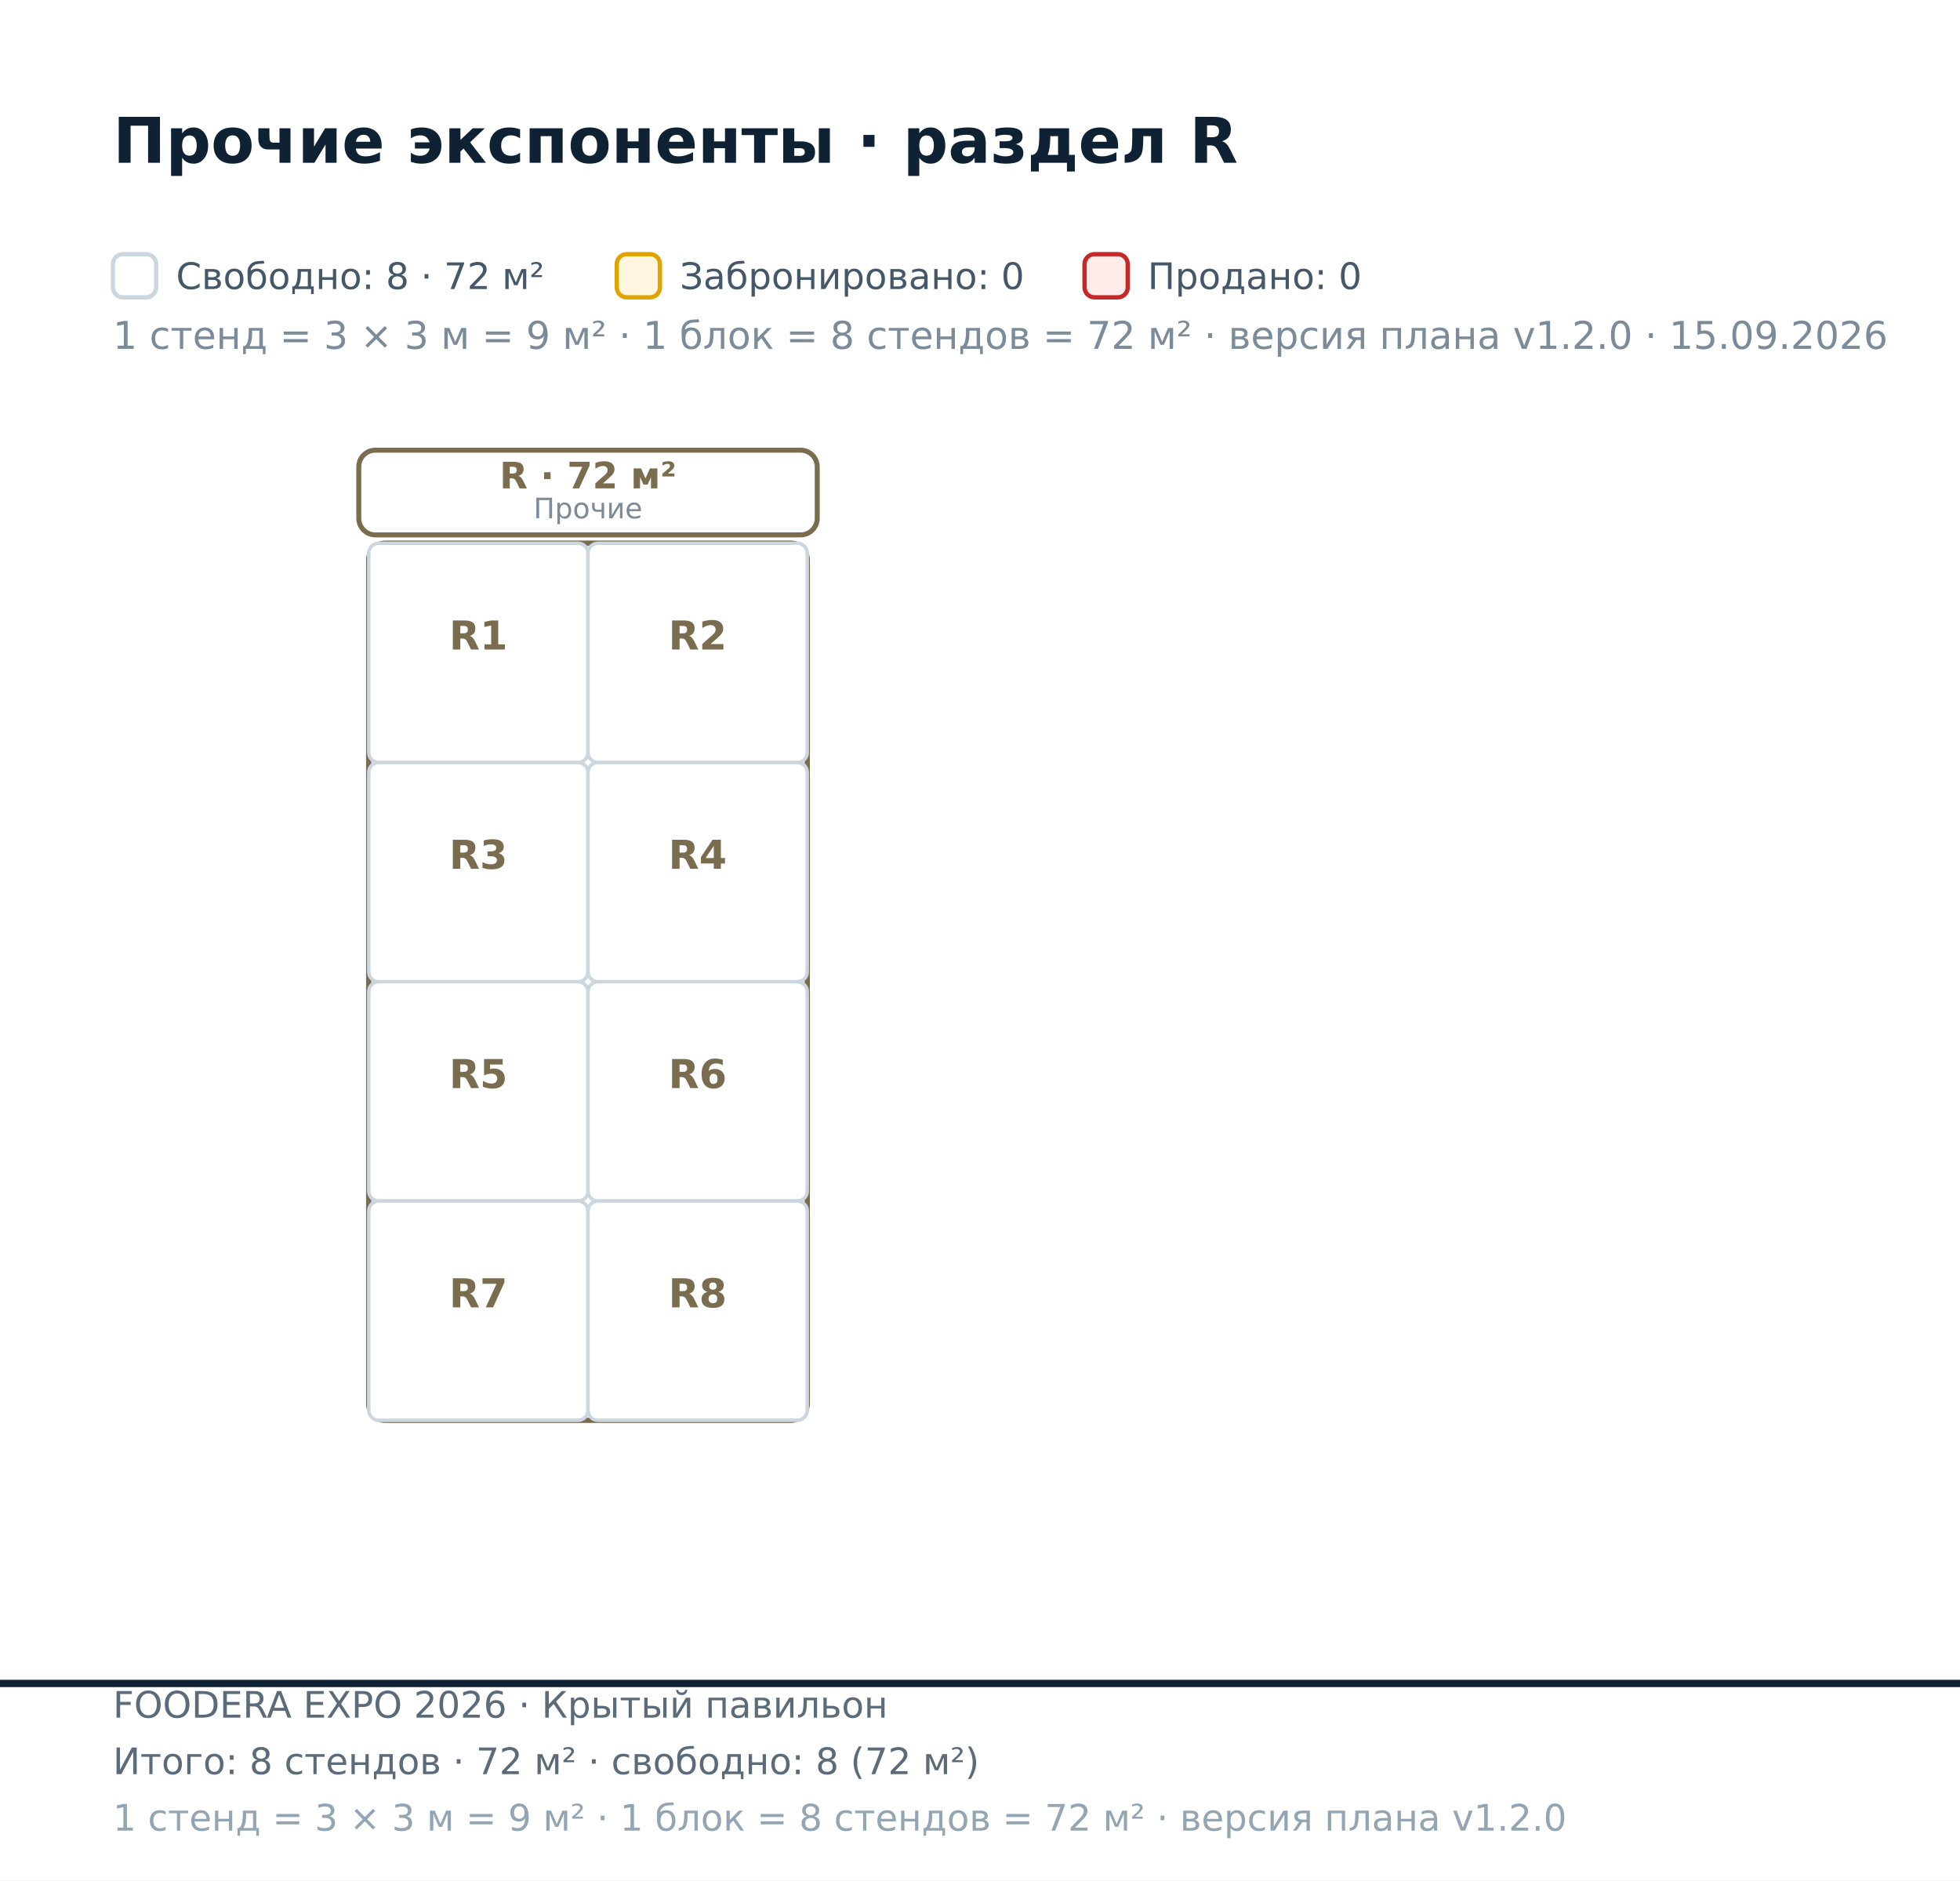
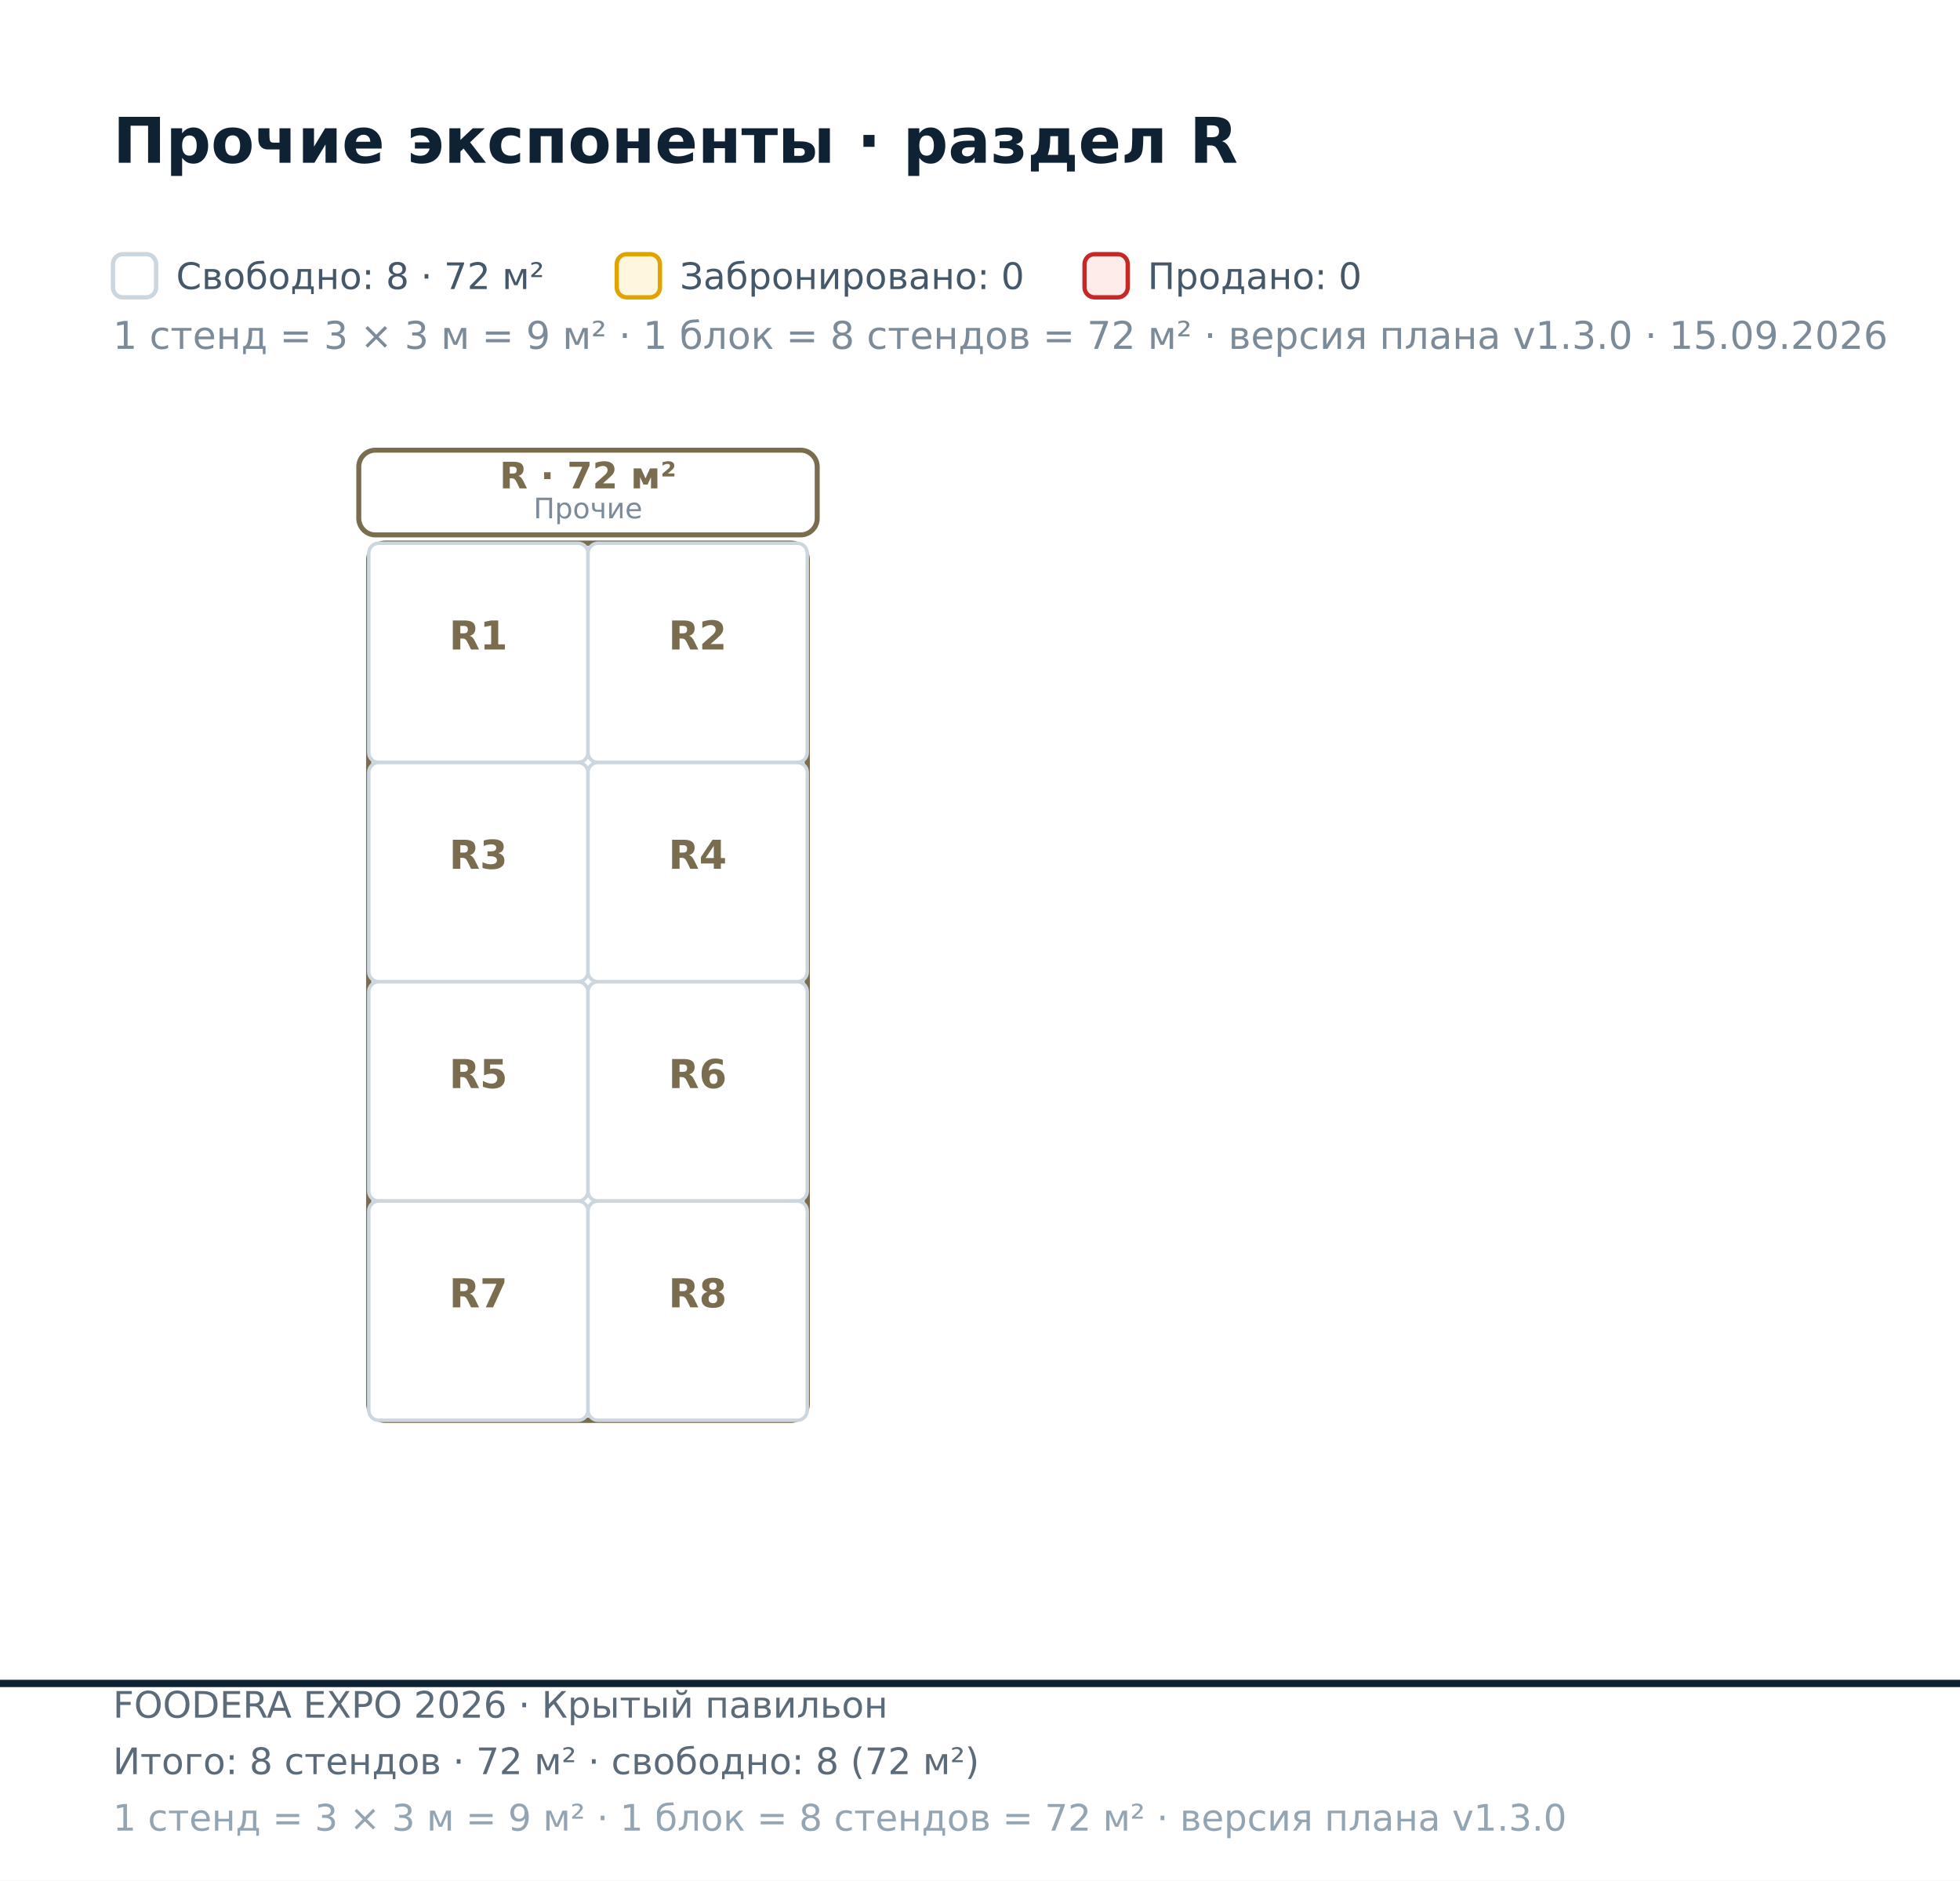
<svg xmlns="http://www.w3.org/2000/svg" width="590" height="566" viewBox="0 0 590 566" font-family="DejaVu Sans, Helvetica, Arial, sans-serif">
  <rect x="0.00" y="0.00" width="590.00" height="566.00" fill="#ffffff" />
  <polygon points="-1033.00,-593.30 1079.00,-593.30 1079.00,506.70 -1033.00,506.70" fill="#ffffff" fill-opacity="0.55" stroke="#0f2233" stroke-width="2.2" />
  <rect x="111.00" y="163.50" width="132.00" height="264.00" fill="none" stroke="#7A6C4F" stroke-width="1.6" rx="5" />
  <rect x="108.00" y="135.50" width="138.00" height="25.50" fill="#ffffff" stroke="#7A6C4F" stroke-width="1.5" rx="5" />
  <text x="177.00" y="147.00" font-size="11.00" fill="#7A6C4F" font-weight="bold" text-anchor="middle">R · 72 м²</text>
  <text x="177.00" y="156.00" font-size="8.50" fill="#7b8b99" text-anchor="middle">Прочие</text>
  <rect x="111.00" y="163.50" width="66.00" height="66.00" fill="#ffffff" stroke="#cbd6de" stroke-width="1.05" rx="3" />
  <text x="144.00" y="195.50" font-size="12.00" fill="#7A6C4F" font-weight="bold" text-anchor="middle">R1</text>
  <rect x="177.00" y="163.50" width="66.00" height="66.00" fill="#ffffff" stroke="#cbd6de" stroke-width="1.05" rx="3" />
  <text x="210.00" y="195.50" font-size="12.00" fill="#7A6C4F" font-weight="bold" text-anchor="middle">R2</text>
  <rect x="111.00" y="229.50" width="66.00" height="66.00" fill="#ffffff" stroke="#cbd6de" stroke-width="1.05" rx="3" />
  <text x="144.00" y="261.50" font-size="12.00" fill="#7A6C4F" font-weight="bold" text-anchor="middle">R3</text>
  <rect x="177.00" y="229.50" width="66.00" height="66.00" fill="#ffffff" stroke="#cbd6de" stroke-width="1.05" rx="3" />
  <text x="210.00" y="261.50" font-size="12.00" fill="#7A6C4F" font-weight="bold" text-anchor="middle">R4</text>
  <rect x="111.00" y="295.50" width="66.00" height="66.00" fill="#ffffff" stroke="#cbd6de" stroke-width="1.05" rx="3" />
  <text x="144.00" y="327.50" font-size="12.00" fill="#7A6C4F" font-weight="bold" text-anchor="middle">R5</text>
  <rect x="177.00" y="295.50" width="66.00" height="66.00" fill="#ffffff" stroke="#cbd6de" stroke-width="1.05" rx="3" />
  <text x="210.00" y="327.50" font-size="12.00" fill="#7A6C4F" font-weight="bold" text-anchor="middle">R6</text>
  <rect x="111.00" y="361.50" width="66.00" height="66.00" fill="#ffffff" stroke="#cbd6de" stroke-width="1.05" rx="3" />
  <text x="144.00" y="393.50" font-size="12.00" fill="#7A6C4F" font-weight="bold" text-anchor="middle">R7</text>
  <rect x="177.00" y="361.50" width="66.00" height="66.00" fill="#ffffff" stroke="#cbd6de" stroke-width="1.05" rx="3" />
  <text x="210.00" y="393.50" font-size="12.00" fill="#7A6C4F" font-weight="bold" text-anchor="middle">R8</text>
  <text x="34.00" y="49.00" font-size="19.00" fill="#0f2233" font-weight="bold">Прочие экспоненты · раздел R</text>
  <rect x="34.00" y="76.50" width="13.00" height="13.00" fill="#ffffff" stroke="#cbd6de" stroke-width="1.3" rx="3" />
-   <text x="34.00" y="105.00" font-size="11.50" fill="#7b8b99">1 стенд = 3 × 3 м = 9 м² · 1 блок = 8 стендов = 72 м² · версия плана v1.2.0 · 15.09.2026</text>
+   <text x="34.00" y="105.00" font-size="11.50" fill="#7b8b99">1 стенд = 3 × 3 м = 9 м² · 1 блок = 8 стендов = 72 м² · версия плана v1.3.0 · 15.09.2026</text>
  <text x="53.00" y="87.00" font-size="11.00" fill="#44586a">Свободно: 8 · 72 м²</text>
  <rect x="185.66" y="76.50" width="13.00" height="13.00" fill="#fff6e0" stroke="#e0a300" stroke-width="1.3" rx="3" />
  <text x="204.66" y="87.00" font-size="11.00" fill="#44586a">Забронировано: 0</text>
  <rect x="326.47" y="76.50" width="13.00" height="13.00" fill="#fdecea" stroke="#c62828" stroke-width="1.3" rx="3" />
  <text x="345.47" y="87.00" font-size="11.00" fill="#44586a">Продано: 0</text>
  <text x="34.00" y="517.00" font-size="11.00" fill="#5b6b7a">FOODERA EXPO 2026 · Крытый павильон</text>
  <text x="34.00" y="534.00" font-size="11.00" fill="#5b6b7a">Итого: 8 стендов · 72 м² · свободно: 8 (72 м²)</text>
-   <text x="34.00" y="551.00" font-size="11.00" fill="#93a4b2">1 стенд = 3 × 3 м = 9 м² · 1 блок = 8 стендов = 72 м² · версия плана v1.2.0</text>
+   <text x="34.00" y="551.00" font-size="11.00" fill="#93a4b2">1 стенд = 3 × 3 м = 9 м² · 1 блок = 8 стендов = 72 м² · версия плана v1.3.0</text>
</svg>
